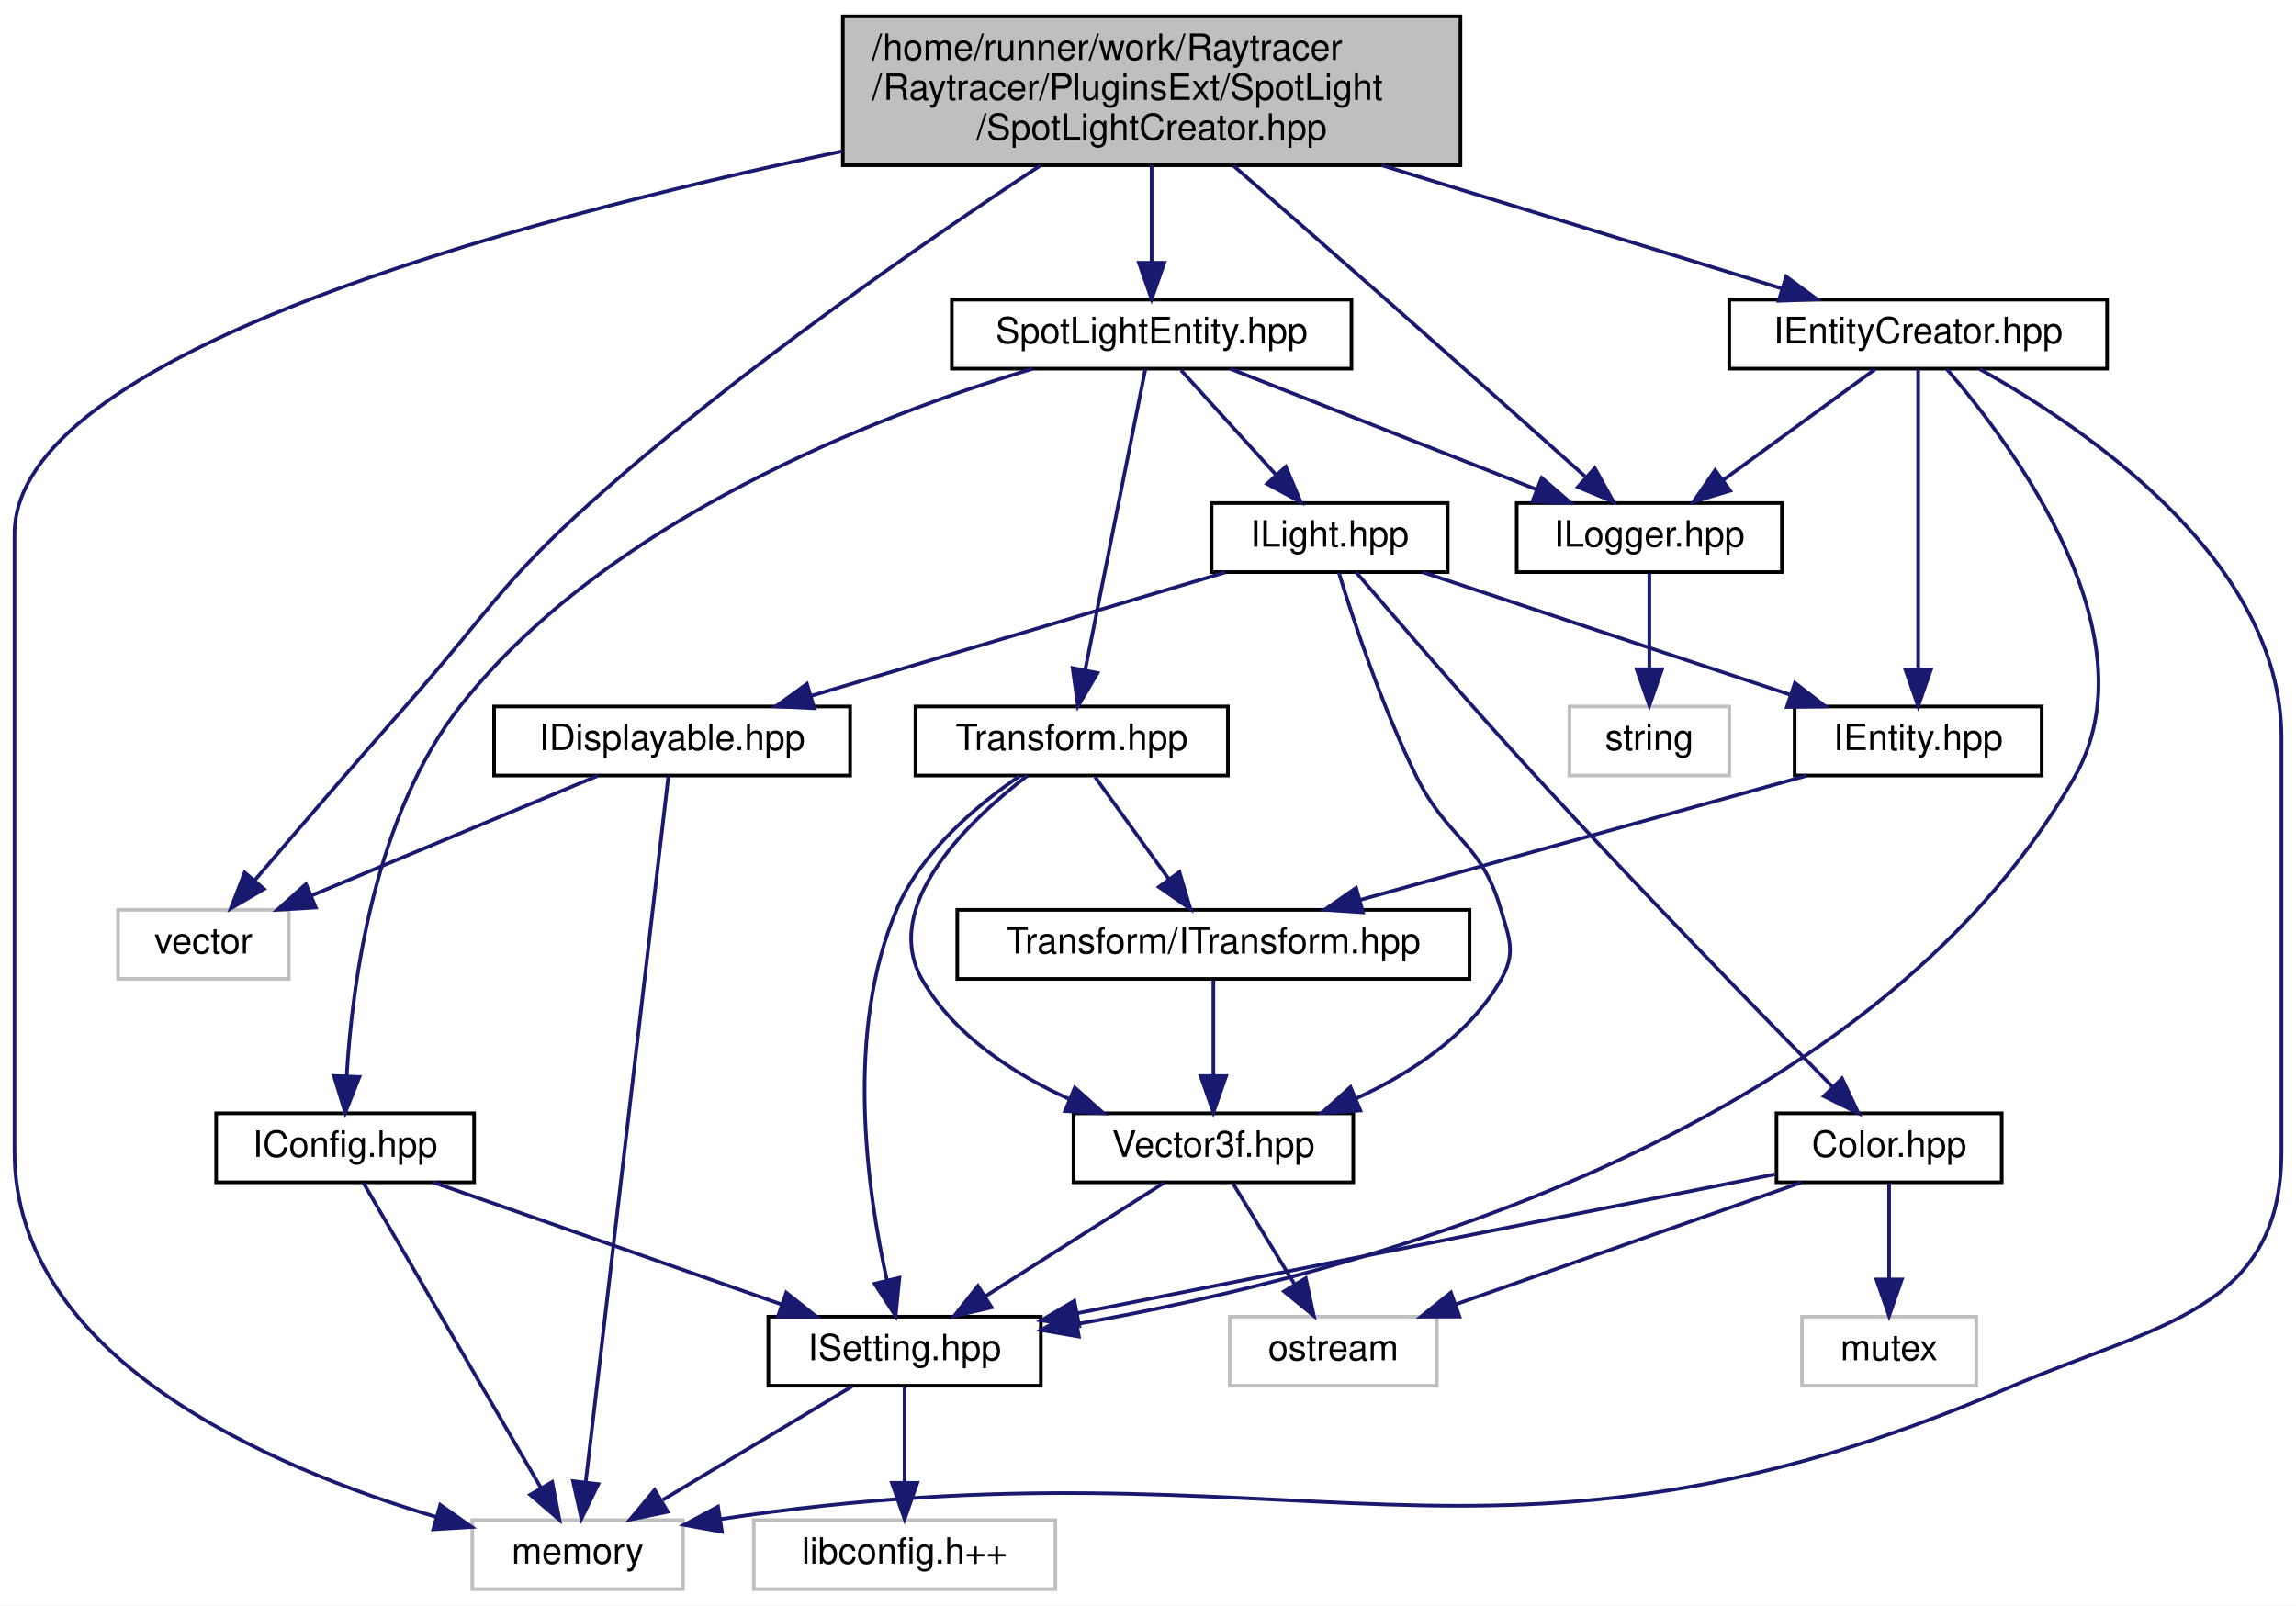
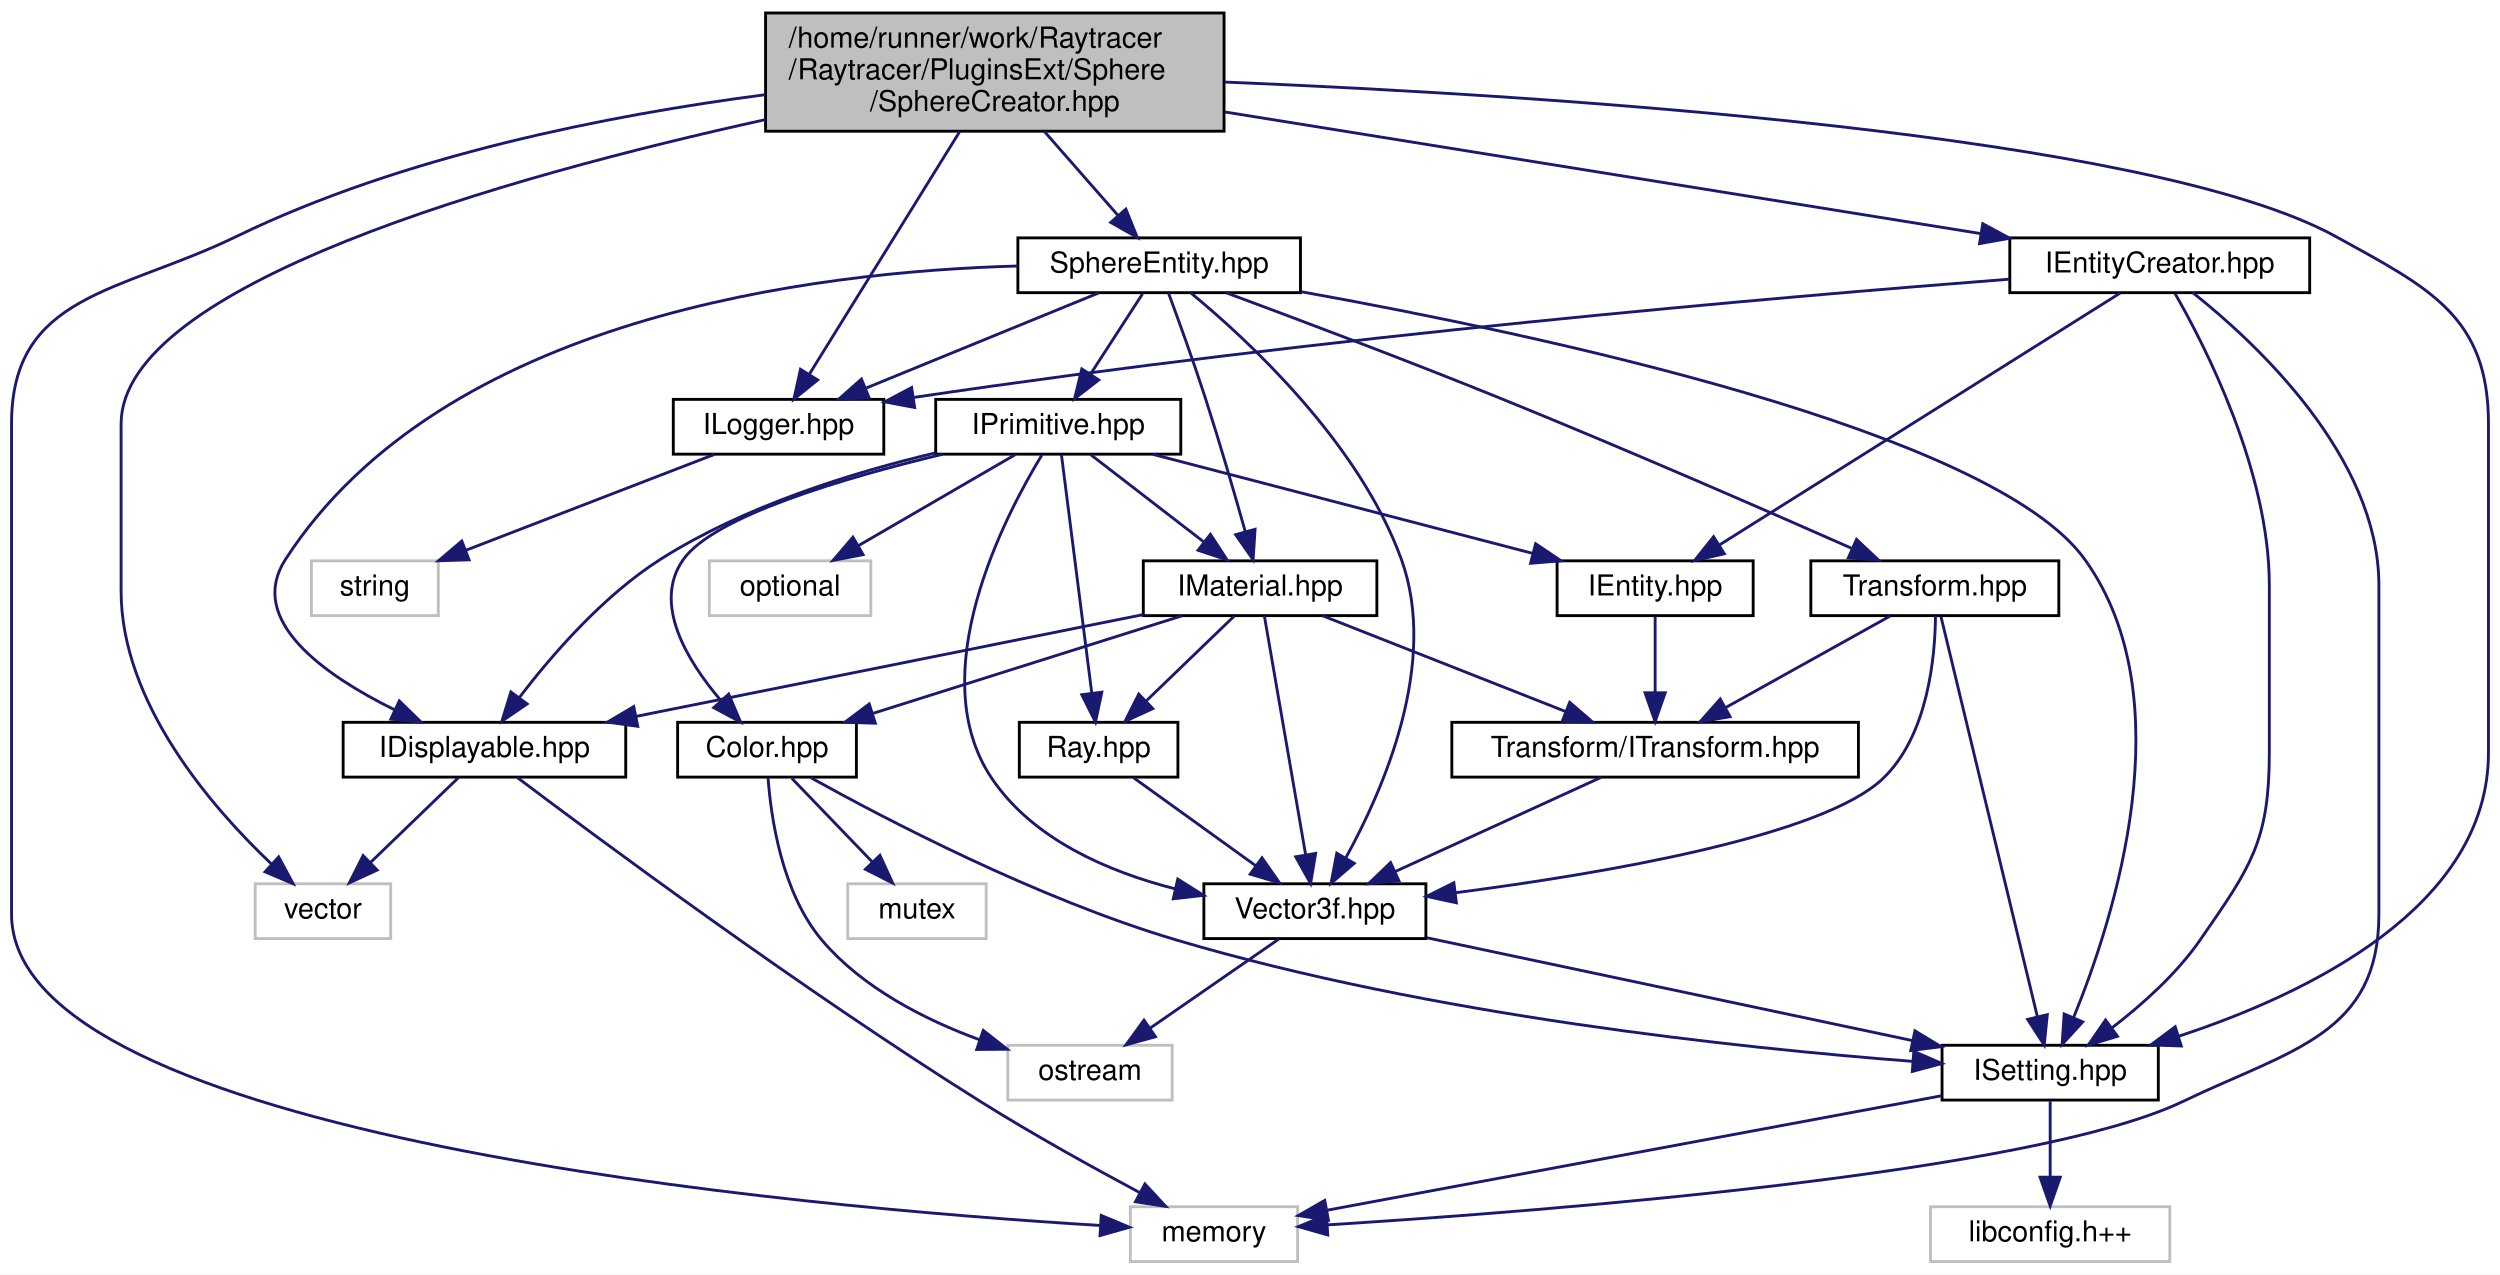
- <svg xmlns="http://www.w3.org/2000/svg" xmlns:xlink="http://www.w3.org/1999/xlink" width="632pt" height="442pt" viewBox="0.00 0.00 632.00 442.00">
+ <svg xmlns="http://www.w3.org/2000/svg" xmlns:xlink="http://www.w3.org/1999/xlink" width="867pt" height="442pt" viewBox="0.00 0.00 867.00 442.00">
  <g id="graph0" class="graph" transform="scale(1 1) rotate(0) translate(4 438)">
-     <polygon fill="white" stroke="transparent" points="-4,4 -4,-438 628,-438 628,4 -4,4" />
+     <polygon fill="white" stroke="transparent" points="-4,4 -4,-438 863,-438 863,4 -4,4" />
    <g id="node1" class="node">
      <g id="a_node1">
        <a xlink:title=" ">
-           <polygon fill="#bfbfbf" stroke="black" points="228,-392.5 228,-433.5 398,-433.5 398,-392.5 228,-392.5" />
-           <text text-anchor="start" x="236" y="-421.5" font-family="Helvetica,sans-Serif" font-size="10.00">/home/runner/work/Raytracer</text>
-           <text text-anchor="start" x="236" y="-410.5" font-family="Helvetica,sans-Serif" font-size="10.00">/Raytracer/PluginsExt/SpotLight</text>
-           <text text-anchor="middle" x="313" y="-399.5" font-family="Helvetica,sans-Serif" font-size="10.00">/SpotLightCreator.hpp</text>
+           <polygon fill="#bfbfbf" stroke="black" points="261.5,-392.5 261.5,-433.5 420.5,-433.5 420.5,-392.5 261.5,-392.5" />
+           <text text-anchor="start" x="269.5" y="-421.5" font-family="Helvetica,sans-Serif" font-size="10.00">/home/runner/work/Raytracer</text>
+           <text text-anchor="start" x="269.5" y="-410.5" font-family="Helvetica,sans-Serif" font-size="10.00">/Raytracer/PluginsExt/Sphere</text>
+           <text text-anchor="middle" x="341" y="-399.5" font-family="Helvetica,sans-Serif" font-size="10.00">/SphereCreator.hpp</text>
        </a>
      </g>
    </g>
    <g id="node2" class="node">
      <g id="a_node2">
        <a xlink:title=" ">
-           <polygon fill="white" stroke="#bfbfbf" points="28.5,-168.5 28.5,-187.5 75.5,-187.5 75.5,-168.5 28.5,-168.5" />
-           <text text-anchor="middle" x="52" y="-175.5" font-family="Helvetica,sans-Serif" font-size="10.00">vector</text>
+           <polygon fill="white" stroke="#bfbfbf" points="84.5,-112.5 84.5,-131.5 131.5,-131.5 131.5,-112.5 84.5,-112.5" />
+           <text text-anchor="middle" x="108" y="-119.5" font-family="Helvetica,sans-Serif" font-size="10.00">vector</text>
        </a>
      </g>
    </g>
    <g id="edge1" class="edge">
-       <path fill="none" stroke="midnightblue" d="M282.39,-392.44C250.28,-371.31 199.02,-335.84 159,-300 133.92,-277.54 130.32,-269.2 108,-244 93.58,-227.72 77.39,-208.86 66.14,-195.67" />
-       <polygon fill="midnightblue" stroke="midnightblue" points="68.68,-193.25 59.53,-187.9 63.35,-197.78 68.68,-193.25" />
+       <path fill="none" stroke="midnightblue" d="M261.39,-396.51C171.62,-376.71 38,-339.15 38,-291 38,-291 38,-291 38,-233 38,-194.23 69.33,-158.1 90.07,-138.43" />
+       <polygon fill="midnightblue" stroke="midnightblue" points="92.64,-140.83 97.67,-131.5 87.92,-135.65 92.64,-140.83" />
    </g>
    <g id="node3" class="node">
      <g id="a_node3">
        <a xlink:title=" ">
-           <polygon fill="white" stroke="#bfbfbf" points="126,-0.5 126,-19.5 184,-19.5 184,-0.5 126,-0.5" />
-           <text text-anchor="middle" x="155" y="-7.5" font-family="Helvetica,sans-Serif" font-size="10.00">memory</text>
+           <polygon fill="white" stroke="#bfbfbf" points="388,-0.5 388,-19.5 446,-19.5 446,-0.5 388,-0.5" />
+           <text text-anchor="middle" x="417" y="-7.5" font-family="Helvetica,sans-Serif" font-size="10.00">memory</text>
        </a>
      </g>
    </g>
    <g id="edge2" class="edge">
-       <path fill="none" stroke="midnightblue" d="M227.88,-396.37C135.2,-376.86 0,-340.01 0,-291 0,-291 0,-291 0,-121 0,-64.13 70.26,-33.97 116.17,-20.34" />
-       <polygon fill="midnightblue" stroke="midnightblue" points="117.18,-23.69 125.85,-17.6 115.27,-16.96 117.18,-23.69" />
+       <path fill="none" stroke="midnightblue" d="M261.23,-405.14C207.32,-398.12 135.74,-384.05 78,-356 37.41,-336.28 0,-336.13 0,-291 0,-291 0,-291 0,-121 0,-43.37 273.64,-19.33 377.59,-13" />
+       <polygon fill="midnightblue" stroke="midnightblue" points="377.9,-16.48 387.68,-12.4 377.49,-9.5 377.9,-16.48" />
    </g>
    <g id="node4" class="node">
      <g id="a_node4">
+         <a xlink:href="a00161.html" target="_top" xlink:title=" ">
+           <polygon fill="white" stroke="black" points="693,-336.5 693,-355.5 797,-355.5 797,-336.5 693,-336.5" />
+           <text text-anchor="middle" x="745" y="-343.5" font-family="Helvetica,sans-Serif" font-size="10.00">IEntityCreator.hpp</text>
+         </a>
+       </g>
+     </g>
+     <g id="edge3" class="edge">
+       <path fill="none" stroke="midnightblue" d="M420.82,-399.16C497.75,-386.78 612.55,-368.31 682.89,-356.99" />
+       <polygon fill="midnightblue" stroke="midnightblue" points="683.62,-360.42 692.94,-355.38 682.51,-353.51 683.62,-360.42" />
+     </g>
+     <g id="node9" class="node">
+       <g id="a_node9">
+         <a xlink:href="a00206.html" target="_top" xlink:title=" ">
+           <polygon fill="white" stroke="black" points="669.5,-56.5 669.5,-75.5 744.5,-75.5 744.5,-56.5 669.5,-56.5" />
+           <text text-anchor="middle" x="707" y="-63.5" font-family="Helvetica,sans-Serif" font-size="10.00">ISetting.hpp</text>
+         </a>
+       </g>
+     </g>
+     <g id="edge16" class="edge">
+       <path fill="none" stroke="midnightblue" d="M420.75,-409.54C535.78,-404.79 741.54,-391.49 806,-356 838.65,-338.02 859,-328.28 859,-291 859,-291 859,-291 859,-177 859,-123.44 796.29,-93.3 751.43,-78.59" />
+       <polygon fill="midnightblue" stroke="midnightblue" points="752.46,-75.25 741.87,-75.6 750.37,-81.93 752.46,-75.25" />
+     </g>
+     <g id="node11" class="node">
+       <g id="a_node11">
        <a xlink:href="a00119.html" target="_top" xlink:title=" ">
-           <polygon fill="white" stroke="black" points="413.5,-280.5 413.5,-299.5 486.5,-299.5 486.5,-280.5 413.5,-280.5" />
-           <text text-anchor="middle" x="450" y="-287.5" font-family="Helvetica,sans-Serif" font-size="10.00">ILogger.hpp</text>
-         </a>
-       </g>
-     </g>
-     <g id="edge3" class="edge">
-       <path fill="none" stroke="midnightblue" d="M335.55,-392.35C347.83,-381.63 363.27,-368.12 377,-356 395.93,-339.29 417.52,-320.05 432.28,-306.86" />
-       <polygon fill="midnightblue" stroke="midnightblue" points="434.98,-309.13 440.11,-299.86 430.32,-303.91 434.98,-309.13" />
-     </g>
-     <g id="node6" class="node">
-       <g id="a_node6">
-         <a xlink:href="a00161.html" target="_top" xlink:title=" ">
-           <polygon fill="white" stroke="black" points="472,-336.5 472,-355.5 576,-355.5 576,-336.5 472,-336.5" />
-           <text text-anchor="middle" x="524" y="-343.5" font-family="Helvetica,sans-Serif" font-size="10.00">IEntityCreator.hpp</text>
-         </a>
-       </g>
-     </g>
-     <g id="edge5" class="edge">
-       <path fill="none" stroke="midnightblue" d="M376.31,-392.5C412.19,-381.44 455.86,-367.99 486.38,-358.59" />
-       <polygon fill="midnightblue" stroke="midnightblue" points="487.66,-361.86 496.19,-355.57 485.6,-355.17 487.66,-361.86" />
+           <polygon fill="white" stroke="black" points="229.5,-280.5 229.5,-299.5 302.5,-299.5 302.5,-280.5 229.5,-280.5" />
+           <text text-anchor="middle" x="266" y="-287.5" font-family="Helvetica,sans-Serif" font-size="10.00">ILogger.hpp</text>
+         </a>
+       </g>
+     </g>
+     <g id="edge15" class="edge">
+       <path fill="none" stroke="midnightblue" d="M328.78,-392.29C314.32,-368.96 290.47,-330.47 276.7,-308.26" />
+       <polygon fill="midnightblue" stroke="midnightblue" points="279.56,-306.23 271.31,-299.57 273.61,-309.92 279.56,-306.23" />
    </g>
    <g id="node13" class="node">
      <g id="a_node13">
        <a xlink:href="a00320.html" target="_top" xlink:title=" ">
-           <polygon fill="white" stroke="black" points="258,-336.5 258,-355.5 368,-355.5 368,-336.5 258,-336.5" />
-           <text text-anchor="middle" x="313" y="-343.5" font-family="Helvetica,sans-Serif" font-size="10.00">SpotLightEntity.hpp</text>
-         </a>
-       </g>
-     </g>
-     <g id="edge16" class="edge">
-       <path fill="none" stroke="midnightblue" d="M313,-392.5C313,-384.07 313,-374.24 313,-365.87" />
-       <polygon fill="midnightblue" stroke="midnightblue" points="316.5,-365.65 313,-355.65 309.5,-365.65 316.5,-365.65" />
+           <polygon fill="white" stroke="black" points="349,-336.5 349,-355.5 447,-355.5 447,-336.5 349,-336.5" />
+           <text text-anchor="middle" x="398" y="-343.5" font-family="Helvetica,sans-Serif" font-size="10.00">SphereEntity.hpp</text>
+         </a>
+       </g>
+     </g>
+     <g id="edge17" class="edge">
+       <path fill="none" stroke="midnightblue" d="M358.1,-392.5C366.25,-383.2 375.89,-372.21 383.66,-363.36" />
+       <polygon fill="midnightblue" stroke="midnightblue" points="386.45,-365.48 390.41,-355.65 381.19,-360.86 386.45,-365.48" />
+     </g>
+     <g id="edge4" class="edge">
+       <path fill="none" stroke="midnightblue" d="M756.54,-336.43C777.8,-319.57 821,-279.8 821,-235 821,-235 821,-235 821,-121 821,-79.19 790.68,-74.11 753,-56 701.32,-31.17 533.68,-18.07 456.53,-13.23" />
+       <polygon fill="midnightblue" stroke="midnightblue" points="456.46,-9.72 446.26,-12.6 456.03,-16.7 456.46,-9.72" />
    </g>
    <g id="node5" class="node">
      <g id="a_node5">
-         <a xlink:title=" ">
-           <polygon fill="white" stroke="#bfbfbf" points="428,-224.5 428,-243.5 472,-243.5 472,-224.5 428,-224.5" />
-           <text text-anchor="middle" x="450" y="-231.5" font-family="Helvetica,sans-Serif" font-size="10.00">string</text>
-         </a>
-       </g>
-     </g>
-     <g id="edge4" class="edge">
-       <path fill="none" stroke="midnightblue" d="M450,-280.08C450,-273.01 450,-262.86 450,-253.99" />
-       <polygon fill="midnightblue" stroke="midnightblue" points="453.5,-253.75 450,-243.75 446.5,-253.75 453.5,-253.75" />
+         <a xlink:href="a00071.html" target="_top" xlink:title=" ">
+           <polygon fill="white" stroke="black" points="536,-224.5 536,-243.5 604,-243.5 604,-224.5 536,-224.5" />
+           <text text-anchor="middle" x="570" y="-231.5" font-family="Helvetica,sans-Serif" font-size="10.00">IEntity.hpp</text>
+         </a>
+       </g>
+     </g>
+     <g id="edge5" class="edge">
+       <path fill="none" stroke="midnightblue" d="M731.27,-336.37C701.11,-317.41 628.86,-272 592.18,-248.94" />
+       <polygon fill="midnightblue" stroke="midnightblue" points="594,-245.95 583.67,-243.59 590.27,-251.88 594,-245.95" />
+     </g>
+     <g id="edge14" class="edge">
+       <path fill="none" stroke="midnightblue" d="M750.28,-336.23C760.73,-318.04 783,-274.6 783,-235 783,-235 783,-235 783,-177 783,-146.2 776.53,-137.32 759,-112 750.82,-100.19 738.85,-89.54 728.45,-81.57" />
+       <polygon fill="midnightblue" stroke="midnightblue" points="730.34,-78.62 720.2,-75.54 726.21,-84.27 730.34,-78.62" />
+     </g>
+     <g id="edge12" class="edge">
+       <path fill="none" stroke="midnightblue" d="M692.69,-341.17C612.86,-334.99 455.65,-321.42 313.03,-300.19" />
+       <polygon fill="midnightblue" stroke="midnightblue" points="313.2,-296.68 302.79,-298.65 312.15,-303.6 313.2,-296.68" />
+     </g>
+     <g id="node6" class="node">
+       <g id="a_node6">
+         <a xlink:href="a00083.html" target="_top" xlink:title=" ">
+           <polygon fill="white" stroke="black" points="499.5,-168.5 499.5,-187.5 640.5,-187.5 640.5,-168.5 499.5,-168.5" />
+           <text text-anchor="middle" x="570" y="-175.5" font-family="Helvetica,sans-Serif" font-size="10.00">Transform/ITransform.hpp</text>
+         </a>
+       </g>
    </g>
    <g id="edge6" class="edge">
-       <path fill="none" stroke="midnightblue" d="M540.96,-336.36C569.49,-320.49 624,-283.78 624,-235 624,-235 624,-235 624,-121 624,-76.89 589.5,-73.48 549,-56 406.39,5.57 352.67,-43.77 194.39,-19.78" />
-       <polygon fill="midnightblue" stroke="midnightblue" points="194.73,-16.29 184.31,-18.18 193.63,-23.21 194.73,-16.29" />
-     </g>
-     <g id="edge14" class="edge">
-       <path fill="none" stroke="midnightblue" d="M512.11,-336.32C500.85,-328.11 483.71,-315.6 470.29,-305.81" />
-       <polygon fill="midnightblue" stroke="midnightblue" points="472.25,-302.9 462.11,-299.83 468.12,-308.56 472.25,-302.9" />
+       <path fill="none" stroke="midnightblue" d="M570,-224.08C570,-217.01 570,-206.86 570,-197.99" />
+       <polygon fill="midnightblue" stroke="midnightblue" points="573.5,-197.75 570,-187.75 566.5,-197.75 573.5,-197.75" />
    </g>
    <g id="node7" class="node">
      <g id="a_node7">
-         <a xlink:href="a00071.html" target="_top" xlink:title=" ">
-           <polygon fill="white" stroke="black" points="490,-224.5 490,-243.5 558,-243.5 558,-224.5 490,-224.5" />
-           <text text-anchor="middle" x="524" y="-231.5" font-family="Helvetica,sans-Serif" font-size="10.00">IEntity.hpp</text>
+         <a xlink:href="a00092.html" target="_top" xlink:title=" ">
+           <polygon fill="white" stroke="black" points="413.5,-112.5 413.5,-131.5 490.5,-131.5 490.5,-112.5 413.5,-112.5" />
+           <text text-anchor="middle" x="452" y="-119.5" font-family="Helvetica,sans-Serif" font-size="10.00">Vector3f.hpp</text>
        </a>
      </g>
    </g>
    <g id="edge7" class="edge">
-       <path fill="none" stroke="midnightblue" d="M524,-336.37C524,-318.62 524,-277.67 524,-253.6" />
-       <polygon fill="midnightblue" stroke="midnightblue" points="527.5,-253.59 524,-243.59 520.5,-253.59 527.5,-253.59" />
-     </g>
-     <g id="node11" class="node">
-       <g id="a_node11">
-         <a xlink:href="a00206.html" target="_top" xlink:title=" ">
-           <polygon fill="white" stroke="black" points="207.5,-56.5 207.5,-75.5 282.5,-75.5 282.5,-56.5 207.5,-56.5" />
-           <text text-anchor="middle" x="245" y="-63.5" font-family="Helvetica,sans-Serif" font-size="10.00">ISetting.hpp</text>
-         </a>
-       </g>
-     </g>
-     <g id="edge15" class="edge">
-       <path fill="none" stroke="midnightblue" d="M531.91,-336.34C549.65,-315.83 589.34,-263.1 567,-224 509.98,-124.2 367.48,-86.67 292.63,-73.52" />
-       <polygon fill="midnightblue" stroke="midnightblue" points="292.97,-70.03 282.53,-71.82 291.81,-76.93 292.97,-70.03" />
+       <path fill="none" stroke="midnightblue" d="M551.3,-168.44C532.06,-159.64 501.85,-145.81 479.8,-135.72" />
+       <polygon fill="midnightblue" stroke="midnightblue" points="481.16,-132.5 470.61,-131.52 478.25,-138.86 481.16,-132.5" />
    </g>
    <g id="node8" class="node">
      <g id="a_node8">
-         <a xlink:href="a00083.html" target="_top" xlink:title=" ">
-           <polygon fill="white" stroke="black" points="259.5,-168.5 259.5,-187.5 400.5,-187.5 400.5,-168.5 259.5,-168.5" />
-           <text text-anchor="middle" x="330" y="-175.5" font-family="Helvetica,sans-Serif" font-size="10.00">Transform/ITransform.hpp</text>
+         <a xlink:title=" ">
+           <polygon fill="white" stroke="#bfbfbf" points="345.5,-56.5 345.5,-75.5 402.5,-75.5 402.5,-56.5 345.5,-56.5" />
+           <text text-anchor="middle" x="374" y="-63.5" font-family="Helvetica,sans-Serif" font-size="10.00">ostream</text>
        </a>
      </g>
    </g>
    <g id="edge8" class="edge">
-       <path fill="none" stroke="midnightblue" d="M493.26,-224.44C460.06,-215.2 407.01,-200.44 370.44,-190.26" />
-       <polygon fill="midnightblue" stroke="midnightblue" points="371.17,-186.83 360.6,-187.52 369.29,-193.57 371.17,-186.83" />
-     </g>
-     <g id="node9" class="node">
-       <g id="a_node9">
-         <a xlink:href="a00092.html" target="_top" xlink:title=" ">
-           <polygon fill="white" stroke="black" points="291.5,-112.5 291.5,-131.5 368.5,-131.5 368.5,-112.5 291.5,-112.5" />
-           <text text-anchor="middle" x="330" y="-119.5" font-family="Helvetica,sans-Serif" font-size="10.00">Vector3f.hpp</text>
-         </a>
-       </g>
+       <path fill="none" stroke="midnightblue" d="M439.47,-112.32C427.41,-103.98 408.97,-91.21 394.73,-81.35" />
+       <polygon fill="midnightblue" stroke="midnightblue" points="396.72,-78.47 386.5,-75.65 392.73,-84.22 396.72,-78.47" />
    </g>
    <g id="edge9" class="edge">
-       <path fill="none" stroke="midnightblue" d="M330,-168.08C330,-161.01 330,-150.86 330,-141.99" />
-       <polygon fill="midnightblue" stroke="midnightblue" points="333.5,-141.75 330,-131.75 326.5,-141.75 333.5,-141.75" />
+       <path fill="none" stroke="midnightblue" d="M490.73,-112.8C535.86,-103.24 610.47,-87.44 659.18,-77.13" />
+       <polygon fill="midnightblue" stroke="midnightblue" points="660.1,-80.51 669.16,-75.01 658.65,-73.66 660.1,-80.51" />
+     </g>
+     <g id="edge10" class="edge">
+       <path fill="none" stroke="midnightblue" d="M669.38,-58C614.27,-47.73 512.07,-28.7 456.12,-18.28" />
+       <polygon fill="midnightblue" stroke="midnightblue" points="456.7,-14.83 446.23,-16.44 455.42,-21.71 456.7,-14.83" />
    </g>
    <g id="node10" class="node">
      <g id="a_node10">
        <a xlink:title=" ">
-           <polygon fill="white" stroke="#bfbfbf" points="334.5,-56.5 334.5,-75.5 391.5,-75.5 391.5,-56.5 334.5,-56.5" />
-           <text text-anchor="middle" x="363" y="-63.5" font-family="Helvetica,sans-Serif" font-size="10.00">ostream</text>
-         </a>
-       </g>
-     </g>
-     <g id="edge10" class="edge">
-       <path fill="none" stroke="midnightblue" d="M335.45,-112.08C340.01,-104.61 346.67,-93.72 352.29,-84.52" />
-       <polygon fill="midnightblue" stroke="midnightblue" points="355.42,-86.11 357.65,-75.75 349.45,-82.46 355.42,-86.11" />
+           <polygon fill="white" stroke="#bfbfbf" points="665.5,-0.5 665.5,-19.5 748.5,-19.5 748.5,-0.5 665.5,-0.5" />
+           <text text-anchor="middle" x="707" y="-7.5" font-family="Helvetica,sans-Serif" font-size="10.00">libconfig.h++</text>
+         </a>
+       </g>
    </g>
    <g id="edge11" class="edge">
-       <path fill="none" stroke="midnightblue" d="M316.34,-112.32C303.08,-103.9 282.73,-90.97 267.15,-81.07" />
-       <polygon fill="midnightblue" stroke="midnightblue" points="268.94,-78.06 258.62,-75.65 265.19,-83.97 268.94,-78.06" />
-     </g>
-     <g id="edge12" class="edge">
-       <path fill="none" stroke="midnightblue" d="M230.54,-56.32C216.5,-47.9 194.95,-34.97 178.46,-25.07" />
-       <polygon fill="midnightblue" stroke="midnightblue" points="179.8,-21.8 169.42,-19.65 176.2,-27.8 179.8,-21.8" />
+       <path fill="none" stroke="midnightblue" d="M707,-56.08C707,-49.01 707,-38.86 707,-29.99" />
+       <polygon fill="midnightblue" stroke="midnightblue" points="710.5,-29.75 707,-19.75 703.5,-29.75 710.5,-29.75" />
    </g>
    <g id="node12" class="node">
      <g id="a_node12">
        <a xlink:title=" ">
-           <polygon fill="white" stroke="#bfbfbf" points="203.5,-0.5 203.5,-19.5 286.5,-19.5 286.5,-0.5 203.5,-0.5" />
-           <text text-anchor="middle" x="245" y="-7.5" font-family="Helvetica,sans-Serif" font-size="10.00">libconfig.h++</text>
+           <polygon fill="white" stroke="#bfbfbf" points="104,-224.5 104,-243.5 148,-243.5 148,-224.5 104,-224.5" />
+           <text text-anchor="middle" x="126" y="-231.5" font-family="Helvetica,sans-Serif" font-size="10.00">string</text>
        </a>
      </g>
    </g>
    <g id="edge13" class="edge">
-       <path fill="none" stroke="midnightblue" d="M245,-56.08C245,-49.01 245,-38.86 245,-29.99" />
-       <polygon fill="midnightblue" stroke="midnightblue" points="248.5,-29.75 245,-19.75 241.5,-29.75 248.5,-29.75" />
-     </g>
-     <g id="edge30" class="edge">
-       <path fill="none" stroke="midnightblue" d="M334.71,-336.44C357.35,-327.52 393.07,-313.44 418.75,-303.32" />
-       <polygon fill="midnightblue" stroke="midnightblue" points="420.37,-306.44 428.39,-299.52 417.81,-299.93 420.37,-306.44" />
+       <path fill="none" stroke="midnightblue" d="M243.82,-280.44C220.57,-271.48 183.85,-257.31 157.58,-247.18" />
+       <polygon fill="midnightblue" stroke="midnightblue" points="158.67,-243.85 148.08,-243.52 156.15,-250.38 158.67,-243.85" />
+     </g>
+     <g id="edge45" class="edge">
+       <path fill="none" stroke="midnightblue" d="M408.93,-336.45C428.13,-320.65 467.27,-284.75 482,-244 494.94,-208.2 475.94,-164.48 462.78,-140.62" />
+       <polygon fill="midnightblue" stroke="midnightblue" points="465.65,-138.59 457.61,-131.69 459.59,-142.1 465.65,-138.59" />
+     </g>
+     <g id="edge40" class="edge">
+       <path fill="none" stroke="midnightblue" d="M447.13,-336.85C528.87,-322.17 686.97,-288.61 719,-244 753.68,-195.71 729.24,-119.61 715.11,-85.09" />
+       <polygon fill="midnightblue" stroke="midnightblue" points="718.29,-83.61 711.14,-75.79 711.85,-86.36 718.29,-83.61" />
+     </g>
+     <g id="edge21" class="edge">
+       <path fill="none" stroke="midnightblue" d="M377.08,-336.44C355.26,-327.52 320.85,-313.44 296.11,-303.32" />
+       <polygon fill="midnightblue" stroke="midnightblue" points="297.4,-300.06 286.82,-299.52 294.75,-306.54 297.4,-300.06" />
    </g>
    <g id="node14" class="node">
      <g id="a_node14">
-         <a xlink:href="a00074.html" target="_top" xlink:title=" ">
-           <polygon fill="white" stroke="black" points="329.5,-280.5 329.5,-299.5 394.5,-299.5 394.5,-280.5 329.5,-280.5" />
-           <text text-anchor="middle" x="362" y="-287.5" font-family="Helvetica,sans-Serif" font-size="10.00">ILight.hpp</text>
-         </a>
-       </g>
-     </g>
-     <g id="edge17" class="edge">
-       <path fill="none" stroke="midnightblue" d="M321.09,-336.08C328.16,-328.3 338.59,-316.8 347.15,-307.37" />
-       <polygon fill="midnightblue" stroke="midnightblue" points="349.93,-309.51 354.06,-299.75 344.75,-304.8 349.93,-309.51" />
+         <a xlink:href="a00200.html" target="_top" xlink:title=" ">
+           <polygon fill="white" stroke="black" points="115,-168.5 115,-187.5 213,-187.5 213,-168.5 115,-168.5" />
+           <text text-anchor="middle" x="164" y="-175.5" font-family="Helvetica,sans-Serif" font-size="10.00">IDisplayable.hpp</text>
+         </a>
+       </g>
+     </g>
+     <g id="edge18" class="edge">
+       <path fill="none" stroke="midnightblue" d="M348.97,-345.75C278.08,-343.8 149.49,-328.12 95,-244 81.33,-222.9 108.53,-203.84 132.7,-191.9" />
+       <polygon fill="midnightblue" stroke="midnightblue" points="134.48,-194.93 142.06,-187.53 131.52,-188.59 134.48,-194.93" />
+     </g>
+     <g id="node15" class="node">
+       <g id="a_node15">
+         <a xlink:href="a00077.html" target="_top" xlink:title=" ">
+           <polygon fill="white" stroke="black" points="392.5,-224.5 392.5,-243.5 473.5,-243.5 473.5,-224.5 392.5,-224.5" />
+           <text text-anchor="middle" x="433" y="-231.5" font-family="Helvetica,sans-Serif" font-size="10.00">IMaterial.hpp</text>
+         </a>
+       </g>
+     </g>
+     <g id="edge22" class="edge">
+       <path fill="none" stroke="midnightblue" d="M401.21,-336.42C404.56,-327.41 409.86,-312.78 414,-300 419.03,-284.44 424.21,-266.61 427.88,-253.56" />
+       <polygon fill="midnightblue" stroke="midnightblue" points="431.26,-254.45 430.58,-243.88 424.52,-252.57 431.26,-254.45" />
+     </g>
+     <g id="node19" class="node">
+       <g id="a_node19">
+         <a xlink:href="a00080.html" target="_top" xlink:title=" ">
+           <polygon fill="white" stroke="black" points="320.5,-280.5 320.5,-299.5 405.5,-299.5 405.5,-280.5 320.5,-280.5" />
+           <text text-anchor="middle" x="363" y="-287.5" font-family="Helvetica,sans-Serif" font-size="10.00">IPrimitive.hpp</text>
+         </a>
+       </g>
+     </g>
+     <g id="edge32" class="edge">
+       <path fill="none" stroke="midnightblue" d="M392.22,-336.08C387.33,-328.53 380.17,-317.49 374.17,-308.23" />
+       <polygon fill="midnightblue" stroke="midnightblue" points="377.05,-306.24 368.67,-299.75 371.17,-310.05 377.05,-306.24" />
+     </g>
+     <g id="node21" class="node">
+       <g id="a_node21">
+         <a xlink:href="a00086.html" target="_top" xlink:title=" ">
+           <polygon fill="white" stroke="black" points="624,-224.5 624,-243.5 710,-243.5 710,-224.5 624,-224.5" />
+           <text text-anchor="middle" x="667" y="-231.5" font-family="Helvetica,sans-Serif" font-size="10.00">Transform.hpp</text>
+         </a>
+       </g>
+     </g>
+     <g id="edge41" class="edge">
+       <path fill="none" stroke="midnightblue" d="M421.18,-336.49C445.05,-327.65 483.29,-313.27 516,-300 558.77,-282.65 607.76,-261.28 638.05,-247.89" />
+       <polygon fill="midnightblue" stroke="midnightblue" points="639.84,-250.93 647.56,-243.68 637,-244.53 639.84,-250.93" />
+     </g>
+     <g id="edge20" class="edge">
+       <path fill="none" stroke="midnightblue" d="M155,-168.32C146.81,-160.42 134.49,-148.55 124.53,-138.94" />
+       <polygon fill="midnightblue" stroke="midnightblue" points="126.79,-136.26 117.16,-131.83 121.93,-141.29 126.79,-136.26" />
+     </g>
+     <g id="edge19" class="edge">
+       <path fill="none" stroke="midnightblue" d="M175.39,-168.35C202.55,-147.87 273.52,-95.18 336,-56 354.11,-44.64 375.25,-32.95 391.39,-24.33" />
+       <polygon fill="midnightblue" stroke="midnightblue" points="393.06,-27.41 400.26,-19.63 389.78,-21.22 393.06,-27.41" />
+     </g>
+     <g id="edge30" class="edge">
+       <path fill="none" stroke="midnightblue" d="M454.71,-224.44C477.35,-215.52 513.07,-201.44 538.75,-191.32" />
+       <polygon fill="midnightblue" stroke="midnightblue" points="540.37,-194.44 548.39,-187.52 537.81,-187.93 540.37,-194.44" />
+     </g>
+     <g id="edge31" class="edge">
+       <path fill="none" stroke="midnightblue" d="M434.49,-224.37C437.56,-206.62 444.63,-165.67 448.79,-141.6" />
+       <polygon fill="midnightblue" stroke="midnightblue" points="452.26,-142.04 450.52,-131.59 445.36,-140.85 452.26,-142.04" />
+     </g>
+     <g id="edge29" class="edge">
+       <path fill="none" stroke="midnightblue" d="M392.44,-224.86C345.52,-215.44 268.13,-199.9 216.62,-189.56" />
+       <polygon fill="midnightblue" stroke="midnightblue" points="217.17,-186.1 206.67,-187.57 215.79,-192.97 217.17,-186.1" />
+     </g>
+     <g id="node16" class="node">
+       <g id="a_node16">
+         <a xlink:href="a00137.html" target="_top" xlink:title=" ">
+           <polygon fill="white" stroke="black" points="349.5,-168.5 349.5,-187.5 404.5,-187.5 404.5,-168.5 349.5,-168.5" />
+           <text text-anchor="middle" x="377" y="-175.5" font-family="Helvetica,sans-Serif" font-size="10.00">Ray.hpp</text>
+         </a>
+       </g>
+     </g>
+     <g id="edge23" class="edge">
+       <path fill="none" stroke="midnightblue" d="M424,-224.32C415.81,-216.42 403.49,-204.55 393.53,-194.94" />
+       <polygon fill="midnightblue" stroke="midnightblue" points="395.79,-192.26 386.16,-187.83 390.93,-197.29 395.79,-192.26" />
+     </g>
+     <g id="node17" class="node">
+       <g id="a_node17">
+         <a xlink:href="a00122.html" target="_top" xlink:title=" ">
+           <polygon fill="white" stroke="black" points="231,-168.5 231,-187.5 293,-187.5 293,-168.5 231,-168.5" />
+           <text text-anchor="middle" x="262" y="-175.5" font-family="Helvetica,sans-Serif" font-size="10.00">Color.hpp</text>
+         </a>
+       </g>
+     </g>
+     <g id="edge25" class="edge">
+       <path fill="none" stroke="midnightblue" d="M405.9,-224.44C377.01,-215.32 331.08,-200.81 298.89,-190.65" />
+       <polygon fill="midnightblue" stroke="midnightblue" points="299.56,-187.19 288.97,-187.52 297.45,-193.87 299.56,-187.19" />
+     </g>
+     <g id="edge24" class="edge">
+       <path fill="none" stroke="midnightblue" d="M389.05,-168.32C400.46,-160.11 417.83,-147.6 431.43,-137.81" />
+       <polygon fill="midnightblue" stroke="midnightblue" points="433.66,-140.52 439.73,-131.83 429.57,-134.84 433.66,-140.52" />
+     </g>
+     <g id="edge27" class="edge">
+       <path fill="none" stroke="midnightblue" d="M262.35,-168.39C263.32,-154.87 267.03,-128.51 281,-112 295.11,-95.33 316.84,-84.33 335.75,-77.39" />
+       <polygon fill="midnightblue" stroke="midnightblue" points="336.99,-80.66 345.32,-74.12 334.73,-74.04 336.99,-80.66" />
+     </g>
+     <g id="edge28" class="edge">
+       <path fill="none" stroke="midnightblue" d="M277.2,-168.29C302.6,-154.16 355.65,-126.34 404,-112 491.96,-85.91 598.97,-74.55 659.41,-69.91" />
+       <polygon fill="midnightblue" stroke="midnightblue" points="659.71,-73.4 669.42,-69.17 659.19,-66.42 659.71,-73.4" />
    </g>
    <g id="node18" class="node">
      <g id="a_node18">
-         <a xlink:href="a00197.html" target="_top" xlink:title=" ">
-           <polygon fill="white" stroke="black" points="55.5,-112.5 55.5,-131.5 126.5,-131.5 126.5,-112.5 55.5,-112.5" />
-           <text text-anchor="middle" x="91" y="-119.5" font-family="Helvetica,sans-Serif" font-size="10.00">IConfig.hpp</text>
-         </a>
-       </g>
-     </g>
-     <g id="edge27" class="edge">
-       <path fill="none" stroke="midnightblue" d="M280.17,-336.45C237.49,-323.61 163.62,-295.23 123,-244 99.12,-213.88 92.96,-167.61 91.44,-141.89" />
-       <polygon fill="midnightblue" stroke="midnightblue" points="94.92,-141.5 91.02,-131.65 87.93,-141.79 94.92,-141.5" />
-     </g>
-     <g id="node19" class="node">
-       <g id="a_node19">
-         <a xlink:href="a00086.html" target="_top" xlink:title=" ">
-           <polygon fill="white" stroke="black" points="248,-224.5 248,-243.5 334,-243.5 334,-224.5 248,-224.5" />
-           <text text-anchor="middle" x="291" y="-231.5" font-family="Helvetica,sans-Serif" font-size="10.00">Transform.hpp</text>
-         </a>
-       </g>
-     </g>
-     <g id="edge31" class="edge">
-       <path fill="none" stroke="midnightblue" d="M311.27,-336.37C307.72,-318.62 299.53,-277.67 294.72,-253.6" />
-       <polygon fill="midnightblue" stroke="midnightblue" points="298.11,-252.71 292.72,-243.59 291.25,-254.08 298.11,-252.71" />
+         <a xlink:title=" ">
+           <polygon fill="white" stroke="#bfbfbf" points="290,-112.5 290,-131.5 338,-131.5 338,-112.5 290,-112.5" />
+           <text text-anchor="middle" x="314" y="-119.5" font-family="Helvetica,sans-Serif" font-size="10.00">mutex</text>
+         </a>
+       </g>
    </g>
    <g id="edge26" class="edge">
-       <path fill="none" stroke="midnightblue" d="M387.67,-280.44C414.92,-271.36 458.18,-256.94 488.65,-246.78" />
-       <polygon fill="midnightblue" stroke="midnightblue" points="490.07,-250 498.45,-243.52 487.86,-243.36 490.07,-250" />
-     </g>
-     <g id="edge25" class="edge">
-       <path fill="none" stroke="midnightblue" d="M364.54,-280.34C368.41,-267.65 376.37,-243.39 386,-224 394.45,-207 403.68,-206.22 409,-188 411.49,-179.47 413.47,-175.69 409,-168 400.26,-152.97 384.42,-142.54 369.21,-135.54" />
-       <polygon fill="midnightblue" stroke="midnightblue" points="370.46,-132.27 359.88,-131.61 367.74,-138.72 370.46,-132.27" />
-     </g>
-     <g id="node15" class="node">
-       <g id="a_node15">
-         <a xlink:href="a00122.html" target="_top" xlink:title=" ">
-           <polygon fill="white" stroke="black" points="485,-112.5 485,-131.5 547,-131.5 547,-112.5 485,-112.5" />
-           <text text-anchor="middle" x="516" y="-119.5" font-family="Helvetica,sans-Serif" font-size="10.00">Color.hpp</text>
-         </a>
-       </g>
-     </g>
-     <g id="edge18" class="edge">
-       <path fill="none" stroke="midnightblue" d="M369.26,-280.48C379.97,-267.95 400.73,-243.9 419,-224 447.17,-193.3 481.1,-158.44 500.45,-138.75" />
-       <polygon fill="midnightblue" stroke="midnightblue" points="503.04,-141.1 507.56,-131.52 498.05,-136.19 503.04,-141.1" />
-     </g>
-     <g id="node17" class="node">
-       <g id="a_node17">
-         <a xlink:href="a00200.html" target="_top" xlink:title=" ">
-           <polygon fill="white" stroke="black" points="132,-224.5 132,-243.5 230,-243.5 230,-224.5 132,-224.5" />
-           <text text-anchor="middle" x="181" y="-231.5" font-family="Helvetica,sans-Serif" font-size="10.00">IDisplayable.hpp</text>
-         </a>
-       </g>
-     </g>
-     <g id="edge22" class="edge">
-       <path fill="none" stroke="midnightblue" d="M333.32,-280.44C302.47,-271.24 253.27,-256.56 219.17,-246.39" />
-       <polygon fill="midnightblue" stroke="midnightblue" points="220.13,-243.02 209.55,-243.52 218.13,-249.73 220.13,-243.02" />
-     </g>
-     <g id="edge20" class="edge">
-       <path fill="none" stroke="midnightblue" d="M491.76,-112.44C466.13,-103.4 425.51,-89.06 396.76,-78.92" />
-       <polygon fill="midnightblue" stroke="midnightblue" points="397.72,-75.54 387.13,-75.52 395.39,-82.15 397.72,-75.54" />
-     </g>
-     <g id="edge21" class="edge">
-       <path fill="none" stroke="midnightblue" d="M484.53,-114.7C479.99,-113.79 475.38,-112.87 471,-112 409.36,-99.7 338.25,-85.55 292.52,-76.45" />
-       <polygon fill="midnightblue" stroke="midnightblue" points="293.08,-72.99 282.59,-74.47 291.72,-79.86 293.08,-72.99" />
-     </g>
-     <g id="node16" class="node">
-       <g id="a_node16">
-         <a xlink:title=" ">
-           <polygon fill="white" stroke="#bfbfbf" points="492,-56.5 492,-75.5 540,-75.5 540,-56.5 492,-56.5" />
-           <text text-anchor="middle" x="516" y="-63.5" font-family="Helvetica,sans-Serif" font-size="10.00">mutex</text>
-         </a>
-       </g>
-     </g>
-     <g id="edge19" class="edge">
-       <path fill="none" stroke="midnightblue" d="M516,-112.08C516,-105.01 516,-94.86 516,-85.99" />
-       <polygon fill="midnightblue" stroke="midnightblue" points="519.5,-85.75 516,-75.75 512.5,-85.75 519.5,-85.75" />
-     </g>
-     <g id="edge24" class="edge">
-       <path fill="none" stroke="midnightblue" d="M160.56,-224.44C139.33,-215.56 105.9,-201.56 81.75,-191.45" />
-       <polygon fill="midnightblue" stroke="midnightblue" points="82.92,-188.15 72.34,-187.52 80.22,-194.61 82.92,-188.15" />
-     </g>
-     <g id="edge23" class="edge">
-       <path fill="none" stroke="midnightblue" d="M179.98,-224.3C176.16,-191.63 162.6,-75.87 157.22,-29.96" />
-       <polygon fill="midnightblue" stroke="midnightblue" points="160.68,-29.41 156.04,-19.88 153.73,-30.22 160.68,-29.41" />
-     </g>
-     <g id="edge28" class="edge">
-       <path fill="none" stroke="midnightblue" d="M96.02,-112.37C106.54,-94.3 131.04,-52.18 144.93,-28.31" />
-       <polygon fill="midnightblue" stroke="midnightblue" points="148,-30 150,-19.59 141.95,-26.47 148,-30" />
-     </g>
-     <g id="edge29" class="edge">
-       <path fill="none" stroke="midnightblue" d="M115.4,-112.44C141.2,-103.4 182.08,-89.06 211.02,-78.92" />
-       <polygon fill="midnightblue" stroke="midnightblue" points="212.43,-82.13 220.71,-75.52 210.12,-75.52 212.43,-82.13" />
-     </g>
-     <g id="edge32" class="edge">
-       <path fill="none" stroke="midnightblue" d="M297.44,-224.08C302.95,-216.46 311.03,-205.26 317.76,-195.94" />
-       <polygon fill="midnightblue" stroke="midnightblue" points="320.66,-197.91 323.68,-187.75 314.99,-193.81 320.66,-197.91" />
+       <path fill="none" stroke="midnightblue" d="M270.59,-168.08C278.16,-160.22 289.38,-148.57 298.51,-139.08" />
+       <polygon fill="midnightblue" stroke="midnightblue" points="301.16,-141.38 305.57,-131.75 296.12,-136.53 301.16,-141.38" />
+     </g>
+     <g id="edge36" class="edge">
+       <path fill="none" stroke="midnightblue" d="M395.8,-280.44C431.38,-271.16 488.31,-256.31 527.35,-246.13" />
+       <polygon fill="midnightblue" stroke="midnightblue" points="528.56,-249.43 537.35,-243.52 526.79,-242.65 528.56,-249.43" />
+     </g>
+     <g id="edge39" class="edge">
+       <path fill="none" stroke="midnightblue" d="M357.33,-280.21C344.4,-258.98 315.69,-203.96 340,-168 354.27,-146.88 380.26,-135.68 403.62,-129.73" />
+       <polygon fill="midnightblue" stroke="midnightblue" points="404.45,-133.13 413.42,-127.48 402.89,-126.3 404.45,-133.13" />
+     </g>
+     <g id="edge35" class="edge">
+       <path fill="none" stroke="midnightblue" d="M320.47,-280.95C291.88,-274.19 254.24,-262.59 225,-244 205.1,-231.35 187.28,-210.73 176.11,-196.11" />
+       <polygon fill="midnightblue" stroke="midnightblue" points="178.81,-193.88 170.06,-187.91 173.18,-198.03 178.81,-193.88" />
+     </g>
+     <g id="edge37" class="edge">
+       <path fill="none" stroke="midnightblue" d="M374.25,-280.32C384.8,-272.18 400.8,-259.84 413.44,-250.09" />
+       <polygon fill="midnightblue" stroke="midnightblue" points="415.77,-252.71 421.55,-243.83 411.49,-247.17 415.77,-252.71" />
+     </g>
+     <g id="edge38" class="edge">
+       <path fill="none" stroke="midnightblue" d="M364.1,-280.37C366.36,-262.62 371.57,-221.67 374.63,-197.6" />
+       <polygon fill="midnightblue" stroke="midnightblue" points="378.12,-197.95 375.91,-187.59 371.17,-197.07 378.12,-197.95" />
    </g>
    <g id="edge34" class="edge">
-       <path fill="none" stroke="midnightblue" d="M278.83,-224.49C262.79,-212.18 237.94,-188.62 250,-168 258.86,-152.85 274.91,-142.41 290.31,-135.42" />
-       <polygon fill="midnightblue" stroke="midnightblue" points="291.85,-138.57 299.75,-131.51 289.17,-132.11 291.85,-138.57" />
+       <path fill="none" stroke="midnightblue" d="M322.94,-280.48C288.84,-272.31 243.7,-259.03 233,-244 222.2,-228.83 234.17,-208.99 245.84,-195.24" />
+       <polygon fill="midnightblue" stroke="midnightblue" points="248.7,-197.3 252.86,-187.56 243.53,-192.58 248.7,-197.3" />
+     </g>
+     <g id="node20" class="node">
+       <g id="a_node20">
+         <a xlink:title=" ">
+           <polygon fill="white" stroke="#bfbfbf" points="242,-224.5 242,-243.5 298,-243.5 298,-224.5 242,-224.5" />
+           <text text-anchor="middle" x="270" y="-231.5" font-family="Helvetica,sans-Serif" font-size="10.00">optional</text>
+         </a>
+       </g>
    </g>
    <g id="edge33" class="edge">
-       <path fill="none" stroke="midnightblue" d="M276.63,-224.33C265.12,-216.47 249.81,-203.72 243,-188 228.37,-154.23 234.7,-110.02 240.15,-85.47" />
-       <polygon fill="midnightblue" stroke="midnightblue" points="243.57,-86.22 242.52,-75.68 236.77,-84.58 243.57,-86.22" />
+       <path fill="none" stroke="midnightblue" d="M348.06,-280.32C333.41,-271.82 310.87,-258.73 293.76,-248.8" />
+       <polygon fill="midnightblue" stroke="midnightblue" points="295.31,-245.65 284.9,-243.65 291.8,-251.7 295.31,-245.65" />
+     </g>
+     <g id="edge42" class="edge">
+       <path fill="none" stroke="midnightblue" d="M651.42,-224.32C636,-215.74 612.19,-202.49 594.29,-192.52" />
+       <polygon fill="midnightblue" stroke="midnightblue" points="595.99,-189.46 585.55,-187.65 592.58,-195.58 595.99,-189.46" />
+     </g>
+     <g id="edge44" class="edge">
+       <path fill="none" stroke="midnightblue" d="M667.23,-224.45C667.11,-210.54 664.75,-183.05 649,-168 628.06,-147.99 552.17,-135.07 500.93,-128.42" />
+       <polygon fill="midnightblue" stroke="midnightblue" points="501.08,-124.91 490.72,-127.14 500.2,-131.86 501.08,-124.91" />
+     </g>
+     <g id="edge43" class="edge">
+       <path fill="none" stroke="midnightblue" d="M669.15,-224.08C675.45,-197.95 693.94,-121.21 702.52,-85.58" />
+       <polygon fill="midnightblue" stroke="midnightblue" points="706,-86.11 704.94,-75.57 699.19,-84.47 706,-86.11" />
    </g>
  </g>
</svg>
